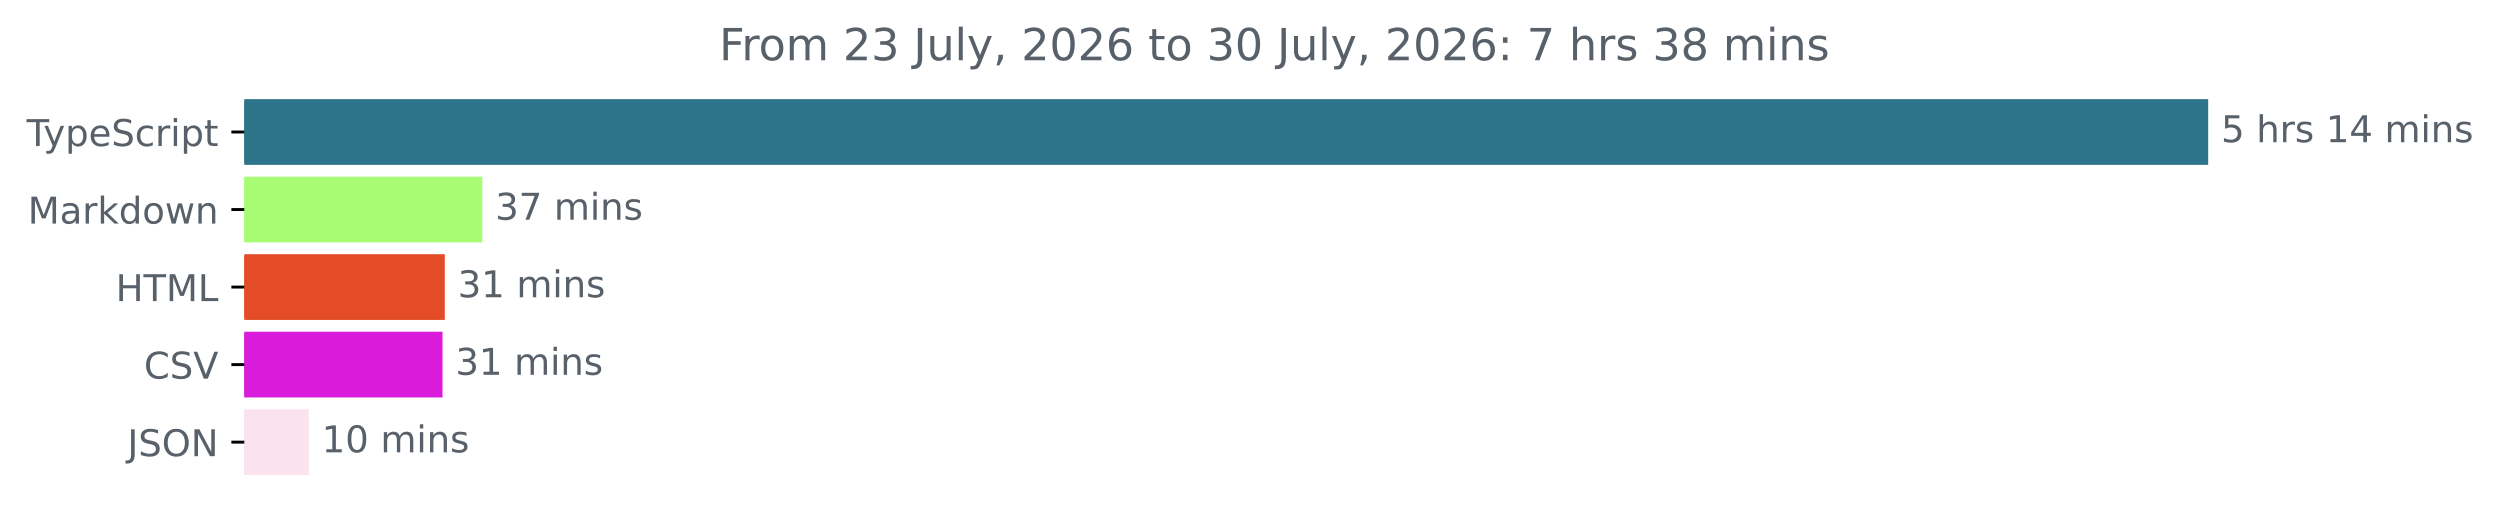
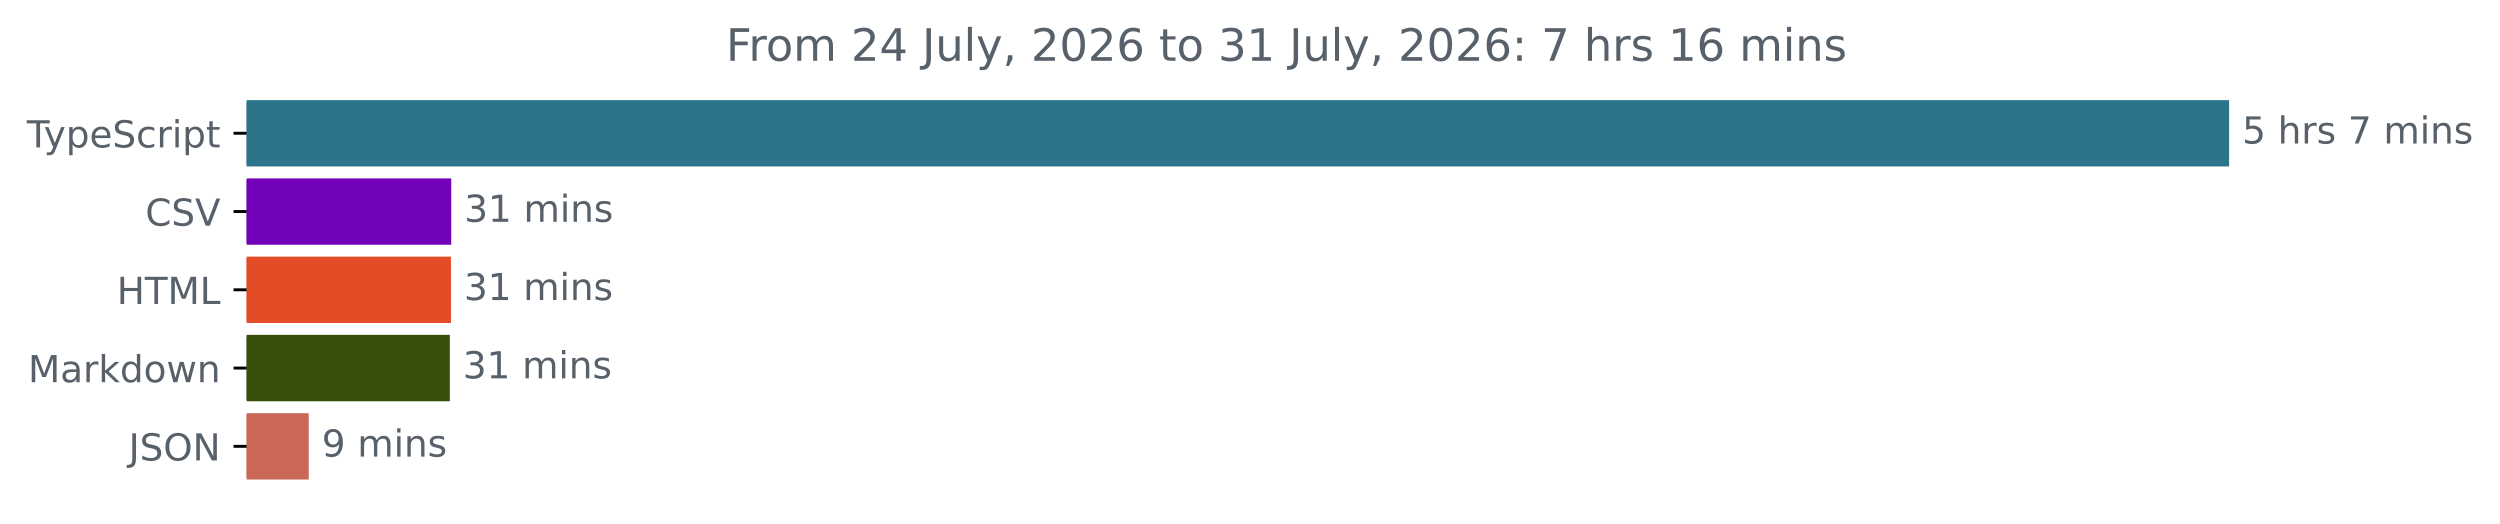
- <svg xmlns="http://www.w3.org/2000/svg" xmlns:xlink="http://www.w3.org/1999/xlink" width="677.144pt" height="140.398pt" viewBox="0 0 677.144 140.398" version="1.1">
+ <svg xmlns="http://www.w3.org/2000/svg" xmlns:xlink="http://www.w3.org/1999/xlink" width="670.782pt" height="140.398pt" viewBox="0 0 670.782 140.398" version="1.1">
  <defs>
    <style type="text/css">*{stroke-linejoin: round; stroke-linecap: butt}</style>
  </defs>
  <g id="figure_1">
    <g id="patch_1">
-       <path d="M -0 140.398  L 677.144 140.398  L 677.144 0  L -0 0  L -0 140.398  z " style="fill: none" />
+       <path d="M -0 140.398  L 670.782 140.398  L 670.782 0  L -0 0  L -0 140.398  z " style="fill: none" />
    </g>
    <g id="axes_1">
      <g id="patch_2">
-         <path d="M 66.17 27.358  L 597.599 27.358  L 597.599 44.158  L 66.17 44.158  z " clip-path="url(#p02ad8d5d4c)" style="fill: #2b7489; stroke: #2b7489; stroke-linejoin: miter" />
+         <path d="M 66.17 27.358  L 597.599 27.358  L 597.599 44.158  L 66.17 44.158  z " clip-path="url(#p8181c48da9)" style="fill: #2b7489; stroke: #2b7489; stroke-linejoin: miter" />
      </g>
      <g id="patch_3">
-         <path d="M 66.17 48.358  L 130.137 48.358  L 130.137 65.158  L 66.17 65.158  z " clip-path="url(#p02ad8d5d4c)" style="fill: #a7fc74; stroke: #a7fc74; stroke-linejoin: miter" />
+         <path d="M 66.17 48.358  L 120.575 48.358  L 120.575 65.158  L 66.17 65.158  z " clip-path="url(#p8181c48da9)" style="fill: #7102b8; stroke: #7102b8; stroke-linejoin: miter" />
      </g>
      <g id="patch_4">
-         <path d="M 66.17 69.358  L 119.98 69.358  L 119.98 86.158  L 66.17 86.158  z " clip-path="url(#p02ad8d5d4c)" style="fill: #e34c26; stroke: #e34c26; stroke-linejoin: miter" />
+         <path d="M 66.17 69.358  L 120.499 69.358  L 120.499 86.158  L 66.17 86.158  z " clip-path="url(#p8181c48da9)" style="fill: #e34c26; stroke: #e34c26; stroke-linejoin: miter" />
      </g>
      <g id="patch_5">
-         <path d="M 66.17 90.358  L 119.36 90.358  L 119.36 107.158  L 66.17 107.158  z " clip-path="url(#p02ad8d5d4c)" style="fill: #d91cdc; stroke: #d91cdc; stroke-linejoin: miter" />
+         <path d="M 66.17 90.358  L 120.197 90.358  L 120.197 107.158  L 66.17 107.158  z " clip-path="url(#p8181c48da9)" style="fill: #36500b; stroke: #36500b; stroke-linejoin: miter" />
      </g>
      <g id="patch_6">
-         <path d="M 66.17 111.358  L 83.151 111.358  L 83.151 128.158  L 66.17 128.158  z " clip-path="url(#p02ad8d5d4c)" style="fill: #fae2ee; stroke: #fae2ee; stroke-linejoin: miter" />
+         <path d="M 66.17 111.358  L 82.341 111.358  L 82.341 128.158  L 66.17 128.158  z " clip-path="url(#p8181c48da9)" style="fill: #ca6858; stroke: #ca6858; stroke-linejoin: miter" />
      </g>
      <g id="matplotlib.axis_1" />
      <g id="matplotlib.axis_2">
        <g id="ytick_1">
          <g id="line2d_1">
            <defs>
-               <path id="mda7a361ffc" d="M 0 0  L -3.5 0  " style="stroke: #000000; stroke-width: 0.8" />
+               <path id="m9d9d9717f9" d="M 0 0  L -3.5 0  " style="stroke: #000000; stroke-width: 0.8" />
            </defs>
            <g>
-               <use xlink:href="#mda7a361ffc" x="66.17" y="35.758" style="stroke: #000000; stroke-width: 0.8" />
+               <use xlink:href="#m9d9d9717f9" x="66.17" y="35.758" style="stroke: #000000; stroke-width: 0.8" />
            </g>
          </g>
          <g id="text_1">
            <g style="fill: #586069" transform="translate(7.2 39.55734) scale(0.1 -0.1)">
              <defs>
                <path id="DejaVuSans-54" d="M -19 4666  L 3928 4666  L 3928 4134  L 2272 4134  L 2272 0  L 1638 0  L 1638 4134  L -19 4134  L -19 4666  z " transform="scale(0.015625)" />
                <path id="DejaVuSans-79" d="M 2059 -325  Q 1816 -950 1584 -1140  Q 1353 -1331 966 -1331  L 506 -1331  L 506 -850  L 844 -850  Q 1081 -850 1212 -737  Q 1344 -625 1503 -206  L 1606 56  L 191 3500  L 800 3500  L 1894 763  L 2988 3500  L 3597 3500  L 2059 -325  z " transform="scale(0.015625)" />
                <path id="DejaVuSans-70" d="M 1159 525  L 1159 -1331  L 581 -1331  L 581 3500  L 1159 3500  L 1159 2969  Q 1341 3281 1617 3432  Q 1894 3584 2278 3584  Q 2916 3584 3314 3078  Q 3713 2572 3713 1747  Q 3713 922 3314 415  Q 2916 -91 2278 -91  Q 1894 -91 1617 61  Q 1341 213 1159 525  z M 3116 1747  Q 3116 2381 2855 2742  Q 2594 3103 2138 3103  Q 1681 3103 1420 2742  Q 1159 2381 1159 1747  Q 1159 1113 1420 752  Q 1681 391 2138 391  Q 2594 391 2855 752  Q 3116 1113 3116 1747  z " transform="scale(0.015625)" />
                <path id="DejaVuSans-65" d="M 3597 1894  L 3597 1613  L 953 1613  Q 991 1019 1311 708  Q 1631 397 2203 397  Q 2534 397 2845 478  Q 3156 559 3463 722  L 3463 178  Q 3153 47 2828 -22  Q 2503 -91 2169 -91  Q 1331 -91 842 396  Q 353 884 353 1716  Q 353 2575 817 3079  Q 1281 3584 2069 3584  Q 2775 3584 3186 3129  Q 3597 2675 3597 1894  z M 3022 2063  Q 3016 2534 2758 2815  Q 2500 3097 2075 3097  Q 1594 3097 1305 2825  Q 1016 2553 972 2059  L 3022 2063  z " transform="scale(0.015625)" />
                <path id="DejaVuSans-53" d="M 3425 4513  L 3425 3897  Q 3066 4069 2747 4153  Q 2428 4238 2131 4238  Q 1616 4238 1336 4038  Q 1056 3838 1056 3469  Q 1056 3159 1242 3001  Q 1428 2844 1947 2747  L 2328 2669  Q 3034 2534 3370 2195  Q 3706 1856 3706 1288  Q 3706 609 3251 259  Q 2797 -91 1919 -91  Q 1588 -91 1214 -16  Q 841 59 441 206  L 441 856  Q 825 641 1194 531  Q 1563 422 1919 422  Q 2459 422 2753 634  Q 3047 847 3047 1241  Q 3047 1584 2836 1778  Q 2625 1972 2144 2069  L 1759 2144  Q 1053 2284 737 2584  Q 422 2884 422 3419  Q 422 4038 858 4394  Q 1294 4750 2059 4750  Q 2388 4750 2728 4690  Q 3069 4631 3425 4513  z " transform="scale(0.015625)" />
                <path id="DejaVuSans-63" d="M 3122 3366  L 3122 2828  Q 2878 2963 2633 3030  Q 2388 3097 2138 3097  Q 1578 3097 1268 2742  Q 959 2388 959 1747  Q 959 1106 1268 751  Q 1578 397 2138 397  Q 2388 397 2633 464  Q 2878 531 3122 666  L 3122 134  Q 2881 22 2623 -34  Q 2366 -91 2075 -91  Q 1284 -91 818 406  Q 353 903 353 1747  Q 353 2603 823 3093  Q 1294 3584 2113 3584  Q 2378 3584 2631 3529  Q 2884 3475 3122 3366  z " transform="scale(0.015625)" />
                <path id="DejaVuSans-72" d="M 2631 2963  Q 2534 3019 2420 3045  Q 2306 3072 2169 3072  Q 1681 3072 1420 2755  Q 1159 2438 1159 1844  L 1159 0  L 581 0  L 581 3500  L 1159 3500  L 1159 2956  Q 1341 3275 1631 3429  Q 1922 3584 2338 3584  Q 2397 3584 2469 3576  Q 2541 3569 2628 3553  L 2631 2963  z " transform="scale(0.015625)" />
                <path id="DejaVuSans-69" d="M 603 3500  L 1178 3500  L 1178 0  L 603 0  L 603 3500  z M 603 4863  L 1178 4863  L 1178 4134  L 603 4134  L 603 4863  z " transform="scale(0.015625)" />
                <path id="DejaVuSans-74" d="M 1172 4494  L 1172 3500  L 2356 3500  L 2356 3053  L 1172 3053  L 1172 1153  Q 1172 725 1289 603  Q 1406 481 1766 481  L 2356 481  L 2356 0  L 1766 0  Q 1100 0 847 248  Q 594 497 594 1153  L 594 3053  L 172 3053  L 172 3500  L 594 3500  L 594 4494  L 1172 4494  z " transform="scale(0.015625)" />
              </defs>
              <use xlink:href="#DejaVuSans-54" />
              <use xlink:href="#DejaVuSans-79" x="45.459" />
              <use xlink:href="#DejaVuSans-70" x="104.639" />
              <use xlink:href="#DejaVuSans-65" x="168.115" />
              <use xlink:href="#DejaVuSans-53" x="229.639" />
              <use xlink:href="#DejaVuSans-63" x="293.115" />
              <use xlink:href="#DejaVuSans-72" x="348.096" />
              <use xlink:href="#DejaVuSans-69" x="389.209" />
              <use xlink:href="#DejaVuSans-70" x="416.992" />
              <use xlink:href="#DejaVuSans-74" x="480.469" />
            </g>
          </g>
        </g>
        <g id="ytick_2">
          <g id="line2d_2">
            <g>
-               <use xlink:href="#mda7a361ffc" x="66.17" y="56.758" style="stroke: #000000; stroke-width: 0.8" />
+               <use xlink:href="#m9d9d9717f9" x="66.17" y="56.758" style="stroke: #000000; stroke-width: 0.8" />
            </g>
          </g>
          <g id="text_2">
-             <g style="fill: #586069" transform="translate(7.529688 60.55734) scale(0.1 -0.1)">
-               <defs>
+             <g style="fill: #586069" transform="translate(38.99844 60.55734) scale(0.1 -0.1)">
+               <defs>
+                 <path id="DejaVuSans-43" d="M 4122 4306  L 4122 3641  Q 3803 3938 3442 4084  Q 3081 4231 2675 4231  Q 1875 4231 1450 3742  Q 1025 3253 1025 2328  Q 1025 1406 1450 917  Q 1875 428 2675 428  Q 3081 428 3442 575  Q 3803 722 4122 1019  L 4122 359  Q 3791 134 3420 21  Q 3050 -91 2638 -91  Q 1578 -91 968 557  Q 359 1206 359 2328  Q 359 3453 968 4101  Q 1578 4750 2638 4750  Q 3056 4750 3426 4639  Q 3797 4528 4122 4306  z " transform="scale(0.015625)" />
+                 <path id="DejaVuSans-56" d="M 1831 0  L 50 4666  L 709 4666  L 2188 738  L 3669 4666  L 4325 4666  L 2547 0  L 1831 0  z " transform="scale(0.015625)" />
+               </defs>
+               <use xlink:href="#DejaVuSans-43" />
+               <use xlink:href="#DejaVuSans-53" x="69.824" />
+               <use xlink:href="#DejaVuSans-56" x="133.301" />
+             </g>
+           </g>
+         </g>
+         <g id="ytick_3">
+           <g id="line2d_3">
+             <g>
+               <use xlink:href="#m9d9d9717f9" x="66.17" y="77.758" style="stroke: #000000; stroke-width: 0.8" />
+             </g>
+           </g>
+           <g id="text_3">
+             <g style="fill: #586069" transform="translate(31.34219 81.55734) scale(0.1 -0.1)">
+               <defs>
+                 <path id="DejaVuSans-48" d="M 628 4666  L 1259 4666  L 1259 2753  L 3553 2753  L 3553 4666  L 4184 4666  L 4184 0  L 3553 0  L 3553 2222  L 1259 2222  L 1259 0  L 628 0  L 628 4666  z " transform="scale(0.015625)" />
                <path id="DejaVuSans-4d" d="M 628 4666  L 1569 4666  L 2759 1491  L 3956 4666  L 4897 4666  L 4897 0  L 4281 0  L 4281 4097  L 3078 897  L 2444 897  L 1241 4097  L 1241 0  L 628 0  L 628 4666  z " transform="scale(0.015625)" />
+                 <path id="DejaVuSans-4c" d="M 628 4666  L 1259 4666  L 1259 531  L 3531 531  L 3531 0  L 628 0  L 628 4666  z " transform="scale(0.015625)" />
+               </defs>
+               <use xlink:href="#DejaVuSans-48" />
+               <use xlink:href="#DejaVuSans-54" x="75.195" />
+               <use xlink:href="#DejaVuSans-4d" x="136.279" />
+               <use xlink:href="#DejaVuSans-4c" x="222.559" />
+             </g>
+           </g>
+         </g>
+         <g id="ytick_4">
+           <g id="line2d_4">
+             <g>
+               <use xlink:href="#m9d9d9717f9" x="66.17" y="98.758" style="stroke: #000000; stroke-width: 0.8" />
+             </g>
+           </g>
+           <g id="text_4">
+             <g style="fill: #586069" transform="translate(7.529688 102.5573) scale(0.1 -0.1)">
+               <defs>
                <path id="DejaVuSans-61" d="M 2194 1759  Q 1497 1759 1228 1600  Q 959 1441 959 1056  Q 959 750 1161 570  Q 1363 391 1709 391  Q 2188 391 2477 730  Q 2766 1069 2766 1631  L 2766 1759  L 2194 1759  z M 3341 1997  L 3341 0  L 2766 0  L 2766 531  Q 2569 213 2275 61  Q 1981 -91 1556 -91  Q 1019 -91 701 211  Q 384 513 384 1019  Q 384 1609 779 1909  Q 1175 2209 1959 2209  L 2766 2209  L 2766 2266  Q 2766 2663 2505 2880  Q 2244 3097 1772 3097  Q 1472 3097 1187 3025  Q 903 2953 641 2809  L 641 3341  Q 956 3463 1253 3523  Q 1550 3584 1831 3584  Q 2591 3584 2966 3190  Q 3341 2797 3341 1997  z " transform="scale(0.015625)" />
                <path id="DejaVuSans-6b" d="M 581 4863  L 1159 4863  L 1159 1991  L 2875 3500  L 3609 3500  L 1753 1863  L 3688 0  L 2938 0  L 1159 1709  L 1159 0  L 581 0  L 581 4863  z " transform="scale(0.015625)" />
                <path id="DejaVuSans-64" d="M 2906 2969  L 2906 4863  L 3481 4863  L 3481 0  L 2906 0  L 2906 525  Q 2725 213 2448 61  Q 2172 -91 1784 -91  Q 1150 -91 751 415  Q 353 922 353 1747  Q 353 2572 751 3078  Q 1150 3584 1784 3584  Q 2172 3584 2448 3432  Q 2725 3281 2906 2969  z M 947 1747  Q 947 1113 1208 752  Q 1469 391 1925 391  Q 2381 391 2643 752  Q 2906 1113 2906 1747  Q 2906 2381 2643 2742  Q 2381 3103 1925 3103  Q 1469 3103 1208 2742  Q 947 2381 947 1747  z " transform="scale(0.015625)" />
                <path id="DejaVuSans-6f" d="M 1959 3097  Q 1497 3097 1228 2736  Q 959 2375 959 1747  Q 959 1119 1226 758  Q 1494 397 1959 397  Q 2419 397 2687 759  Q 2956 1122 2956 1747  Q 2956 2369 2687 2733  Q 2419 3097 1959 3097  z M 1959 3584  Q 2709 3584 3137 3096  Q 3566 2609 3566 1747  Q 3566 888 3137 398  Q 2709 -91 1959 -91  Q 1206 -91 779 398  Q 353 888 353 1747  Q 353 2609 779 3096  Q 1206 3584 1959 3584  z " transform="scale(0.015625)" />
                <path id="DejaVuSans-77" d="M 269 3500  L 844 3500  L 1563 769  L 2278 3500  L 2956 3500  L 3675 769  L 4391 3500  L 4966 3500  L 4050 0  L 3372 0  L 2619 2869  L 1863 0  L 1184 0  L 269 3500  z " transform="scale(0.015625)" />
                <path id="DejaVuSans-6e" d="M 3513 2113  L 3513 0  L 2938 0  L 2938 2094  Q 2938 2591 2744 2837  Q 2550 3084 2163 3084  Q 1697 3084 1428 2787  Q 1159 2491 1159 1978  L 1159 0  L 581 0  L 581 3500  L 1159 3500  L 1159 2956  Q 1366 3272 1645 3428  Q 1925 3584 2291 3584  Q 2894 3584 3203 3211  Q 3513 2838 3513 2113  z " transform="scale(0.015625)" />
              </defs>
              <use xlink:href="#DejaVuSans-4d" />
              <use xlink:href="#DejaVuSans-61" x="86.279" />
              <use xlink:href="#DejaVuSans-72" x="147.559" />
              <use xlink:href="#DejaVuSans-6b" x="188.672" />
              <use xlink:href="#DejaVuSans-64" x="246.582" />
              <use xlink:href="#DejaVuSans-6f" x="310.059" />
              <use xlink:href="#DejaVuSans-77" x="371.24" />
              <use xlink:href="#DejaVuSans-6e" x="453.027" />
            </g>
          </g>
        </g>
-         <g id="ytick_3">
-           <g id="line2d_3">
-             <g>
-               <use xlink:href="#mda7a361ffc" x="66.17" y="77.758" style="stroke: #000000; stroke-width: 0.8" />
-             </g>
-           </g>
-           <g id="text_3">
-             <g style="fill: #586069" transform="translate(31.34219 81.55734) scale(0.1 -0.1)">
-               <defs>
-                 <path id="DejaVuSans-48" d="M 628 4666  L 1259 4666  L 1259 2753  L 3553 2753  L 3553 4666  L 4184 4666  L 4184 0  L 3553 0  L 3553 2222  L 1259 2222  L 1259 0  L 628 0  L 628 4666  z " transform="scale(0.015625)" />
-                 <path id="DejaVuSans-4c" d="M 628 4666  L 1259 4666  L 1259 531  L 3531 531  L 3531 0  L 628 0  L 628 4666  z " transform="scale(0.015625)" />
-               </defs>
-               <use xlink:href="#DejaVuSans-48" />
-               <use xlink:href="#DejaVuSans-54" x="75.195" />
-               <use xlink:href="#DejaVuSans-4d" x="136.279" />
-               <use xlink:href="#DejaVuSans-4c" x="222.559" />
-             </g>
-           </g>
-         </g>
-         <g id="ytick_4">
-           <g id="line2d_4">
-             <g>
-               <use xlink:href="#mda7a361ffc" x="66.17" y="98.758" style="stroke: #000000; stroke-width: 0.8" />
-             </g>
-           </g>
-           <g id="text_4">
-             <g style="fill: #586069" transform="translate(38.99844 102.5573) scale(0.1 -0.1)">
-               <defs>
-                 <path id="DejaVuSans-43" d="M 4122 4306  L 4122 3641  Q 3803 3938 3442 4084  Q 3081 4231 2675 4231  Q 1875 4231 1450 3742  Q 1025 3253 1025 2328  Q 1025 1406 1450 917  Q 1875 428 2675 428  Q 3081 428 3442 575  Q 3803 722 4122 1019  L 4122 359  Q 3791 134 3420 21  Q 3050 -91 2638 -91  Q 1578 -91 968 557  Q 359 1206 359 2328  Q 359 3453 968 4101  Q 1578 4750 2638 4750  Q 3056 4750 3426 4639  Q 3797 4528 4122 4306  z " transform="scale(0.015625)" />
-                 <path id="DejaVuSans-56" d="M 1831 0  L 50 4666  L 709 4666  L 2188 738  L 3669 4666  L 4325 4666  L 2547 0  L 1831 0  z " transform="scale(0.015625)" />
-               </defs>
-               <use xlink:href="#DejaVuSans-43" />
-               <use xlink:href="#DejaVuSans-53" x="69.824" />
-               <use xlink:href="#DejaVuSans-56" x="133.301" />
-             </g>
-           </g>
-         </g>
        <g id="ytick_5">
          <g id="line2d_5">
            <g>
-               <use xlink:href="#mda7a361ffc" x="66.17" y="119.758" style="stroke: #000000; stroke-width: 0.8" />
+               <use xlink:href="#m9d9d9717f9" x="66.17" y="119.758" style="stroke: #000000; stroke-width: 0.8" />
            </g>
          </g>
          <g id="text_5">
            <g style="fill: #586069" transform="translate(34.51875 123.5573) scale(0.1 -0.1)">
              <defs>
                <path id="DejaVuSans-4a" d="M 628 4666  L 1259 4666  L 1259 325  Q 1259 -519 939 -900  Q 619 -1281 -91 -1281  L -331 -1281  L -331 -750  L -134 -750  Q 284 -750 456 -515  Q 628 -281 628 325  L 628 4666  z " transform="scale(0.015625)" />
                <path id="DejaVuSans-4f" d="M 2522 4238  Q 1834 4238 1429 3725  Q 1025 3213 1025 2328  Q 1025 1447 1429 934  Q 1834 422 2522 422  Q 3209 422 3611 934  Q 4013 1447 4013 2328  Q 4013 3213 3611 3725  Q 3209 4238 2522 4238  z M 2522 4750  Q 3503 4750 4090 4092  Q 4678 3434 4678 2328  Q 4678 1225 4090 567  Q 3503 -91 2522 -91  Q 1538 -91 948 565  Q 359 1222 359 2328  Q 359 3434 948 4092  Q 1538 4750 2522 4750  z " transform="scale(0.015625)" />
                <path id="DejaVuSans-4e" d="M 628 4666  L 1478 4666  L 3547 763  L 3547 4666  L 4159 4666  L 4159 0  L 3309 0  L 1241 3903  L 1241 0  L 628 0  L 628 4666  z " transform="scale(0.015625)" />
              </defs>
              <use xlink:href="#DejaVuSans-4a" />
              <use xlink:href="#DejaVuSans-53" x="29.492" />
              <use xlink:href="#DejaVuSans-4f" x="92.969" />
              <use xlink:href="#DejaVuSans-4e" x="171.68" />
            </g>
          </g>
        </g>
      </g>
      <g id="text_6">
        <g style="fill: #586069" transform="translate(601.5989 38.5175) scale(0.1 -0.1)">
          <defs>
            <path id="DejaVuSans-35" d="M 691 4666  L 3169 4666  L 3169 4134  L 1269 4134  L 1269 2991  Q 1406 3038 1543 3061  Q 1681 3084 1819 3084  Q 2600 3084 3056 2656  Q 3513 2228 3513 1497  Q 3513 744 3044 326  Q 2575 -91 1722 -91  Q 1428 -91 1123 -41  Q 819 9 494 109  L 494 744  Q 775 591 1075 516  Q 1375 441 1709 441  Q 2250 441 2565 725  Q 2881 1009 2881 1497  Q 2881 1984 2565 2268  Q 2250 2553 1709 2553  Q 1456 2553 1204 2497  Q 953 2441 691 2322  L 691 4666  z " transform="scale(0.015625)" />
            <path id="DejaVuSans-20" transform="scale(0.015625)" />
            <path id="DejaVuSans-68" d="M 3513 2113  L 3513 0  L 2938 0  L 2938 2094  Q 2938 2591 2744 2837  Q 2550 3084 2163 3084  Q 1697 3084 1428 2787  Q 1159 2491 1159 1978  L 1159 0  L 581 0  L 581 4863  L 1159 4863  L 1159 2956  Q 1366 3272 1645 3428  Q 1925 3584 2291 3584  Q 2894 3584 3203 3211  Q 3513 2838 3513 2113  z " transform="scale(0.015625)" />
            <path id="DejaVuSans-73" d="M 2834 3397  L 2834 2853  Q 2591 2978 2328 3040  Q 2066 3103 1784 3103  Q 1356 3103 1142 2972  Q 928 2841 928 2578  Q 928 2378 1081 2264  Q 1234 2150 1697 2047  L 1894 2003  Q 2506 1872 2764 1633  Q 3022 1394 3022 966  Q 3022 478 2636 193  Q 2250 -91 1575 -91  Q 1294 -91 989 -36  Q 684 19 347 128  L 347 722  Q 666 556 975 473  Q 1284 391 1588 391  Q 1994 391 2212 530  Q 2431 669 2431 922  Q 2431 1156 2273 1281  Q 2116 1406 1581 1522  L 1381 1569  Q 847 1681 609 1914  Q 372 2147 372 2553  Q 372 3047 722 3315  Q 1072 3584 1716 3584  Q 2034 3584 2315 3537  Q 2597 3491 2834 3397  z " transform="scale(0.015625)" />
-             <path id="DejaVuSans-31" d="M 794 531  L 1825 531  L 1825 4091  L 703 3866  L 703 4441  L 1819 4666  L 2450 4666  L 2450 531  L 3481 531  L 3481 0  L 794 0  L 794 531  z " transform="scale(0.015625)" />
-             <path id="DejaVuSans-34" d="M 2419 4116  L 825 1625  L 2419 1625  L 2419 4116  z M 2253 4666  L 3047 4666  L 3047 1625  L 3713 1625  L 3713 1100  L 3047 1100  L 3047 0  L 2419 0  L 2419 1100  L 313 1100  L 313 1709  L 2253 4666  z " transform="scale(0.015625)" />
+             <path id="DejaVuSans-37" d="M 525 4666  L 3525 4666  L 3525 4397  L 1831 0  L 1172 0  L 2766 4134  L 525 4134  L 525 4666  z " transform="scale(0.015625)" />
            <path id="DejaVuSans-6d" d="M 3328 2828  Q 3544 3216 3844 3400  Q 4144 3584 4550 3584  Q 5097 3584 5394 3201  Q 5691 2819 5691 2113  L 5691 0  L 5113 0  L 5113 2094  Q 5113 2597 4934 2840  Q 4756 3084 4391 3084  Q 3944 3084 3684 2787  Q 3425 2491 3425 1978  L 3425 0  L 2847 0  L 2847 2094  Q 2847 2600 2669 2842  Q 2491 3084 2119 3084  Q 1678 3084 1418 2786  Q 1159 2488 1159 1978  L 1159 0  L 581 0  L 581 3500  L 1159 3500  L 1159 2956  Q 1356 3278 1631 3431  Q 1906 3584 2284 3584  Q 2666 3584 2933 3390  Q 3200 3197 3328 2828  z " transform="scale(0.015625)" />
          </defs>
          <use xlink:href="#DejaVuSans-35" />
          <use xlink:href="#DejaVuSans-20" x="63.623" />
          <use xlink:href="#DejaVuSans-68" x="95.41" />
          <use xlink:href="#DejaVuSans-72" x="158.789" />
          <use xlink:href="#DejaVuSans-73" x="199.902" />
          <use xlink:href="#DejaVuSans-20" x="252.002" />
-           <use xlink:href="#DejaVuSans-31" x="283.789" />
-           <use xlink:href="#DejaVuSans-34" x="347.412" />
-           <use xlink:href="#DejaVuSans-20" x="411.035" />
-           <use xlink:href="#DejaVuSans-6d" x="442.822" />
-           <use xlink:href="#DejaVuSans-69" x="540.234" />
-           <use xlink:href="#DejaVuSans-6e" x="568.018" />
-           <use xlink:href="#DejaVuSans-73" x="631.396" />
+           <use xlink:href="#DejaVuSans-37" x="283.789" />
+           <use xlink:href="#DejaVuSans-20" x="347.412" />
+           <use xlink:href="#DejaVuSans-6d" x="379.199" />
+           <use xlink:href="#DejaVuSans-69" x="476.611" />
+           <use xlink:href="#DejaVuSans-6e" x="504.395" />
+           <use xlink:href="#DejaVuSans-73" x="567.773" />
        </g>
      </g>
      <g id="text_7">
-         <g style="fill: #586069" transform="translate(134.1371 59.5175) scale(0.1 -0.1)">
+         <g style="fill: #586069" transform="translate(124.5751 59.5175) scale(0.1 -0.1)">
          <defs>
            <path id="DejaVuSans-33" d="M 2597 2516  Q 3050 2419 3304 2112  Q 3559 1806 3559 1356  Q 3559 666 3084 287  Q 2609 -91 1734 -91  Q 1441 -91 1130 -33  Q 819 25 488 141  L 488 750  Q 750 597 1062 519  Q 1375 441 1716 441  Q 2309 441 2620 675  Q 2931 909 2931 1356  Q 2931 1769 2642 2001  Q 2353 2234 1838 2234  L 1294 2234  L 1294 2753  L 1863 2753  Q 2328 2753 2575 2939  Q 2822 3125 2822 3475  Q 2822 3834 2567 4026  Q 2313 4219 1838 4219  Q 1578 4219 1281 4162  Q 984 4106 628 3988  L 628 4550  Q 988 4650 1302 4700  Q 1616 4750 1894 4750  Q 2613 4750 3031 4423  Q 3450 4097 3450 3541  Q 3450 3153 3228 2886  Q 3006 2619 2597 2516  z " transform="scale(0.015625)" />
-             <path id="DejaVuSans-37" d="M 525 4666  L 3525 4666  L 3525 4397  L 1831 0  L 1172 0  L 2766 4134  L 525 4134  L 525 4666  z " transform="scale(0.015625)" />
-           </defs>
-           <use xlink:href="#DejaVuSans-33" />
-           <use xlink:href="#DejaVuSans-37" x="63.623" />
-           <use xlink:href="#DejaVuSans-20" x="127.246" />
-           <use xlink:href="#DejaVuSans-6d" x="159.033" />
-           <use xlink:href="#DejaVuSans-69" x="256.445" />
-           <use xlink:href="#DejaVuSans-6e" x="284.229" />
-           <use xlink:href="#DejaVuSans-73" x="347.607" />
-         </g>
-       </g>
-       <g id="text_8">
-         <g style="fill: #586069" transform="translate(123.98 80.5175) scale(0.1 -0.1)">
+             <path id="DejaVuSans-31" d="M 794 531  L 1825 531  L 1825 4091  L 703 3866  L 703 4441  L 1819 4666  L 2450 4666  L 2450 531  L 3481 531  L 3481 0  L 794 0  L 794 531  z " transform="scale(0.015625)" />
+           </defs>
          <use xlink:href="#DejaVuSans-33" />
          <use xlink:href="#DejaVuSans-31" x="63.623" />
          <use xlink:href="#DejaVuSans-20" x="127.246" />
          <use xlink:href="#DejaVuSans-6d" x="159.033" />
          <use xlink:href="#DejaVuSans-69" x="256.445" />
          <use xlink:href="#DejaVuSans-6e" x="284.229" />
          <use xlink:href="#DejaVuSans-73" x="347.607" />
        </g>
      </g>
-       <g id="text_9">
-         <g style="fill: #586069" transform="translate(123.3597 101.5175) scale(0.1 -0.1)">
+       <g id="text_8">
+         <g style="fill: #586069" transform="translate(124.4995 80.5175) scale(0.1 -0.1)">
          <use xlink:href="#DejaVuSans-33" />
          <use xlink:href="#DejaVuSans-31" x="63.623" />
          <use xlink:href="#DejaVuSans-20" x="127.246" />
          <use xlink:href="#DejaVuSans-6d" x="159.033" />
          <use xlink:href="#DejaVuSans-69" x="256.445" />
          <use xlink:href="#DejaVuSans-6e" x="284.229" />
          <use xlink:href="#DejaVuSans-73" x="347.607" />
        </g>
      </g>
-       <g id="text_10">
-         <g style="fill: #586069" transform="translate(87.15059 122.5175) scale(0.1 -0.1)">
-           <defs>
-             <path id="DejaVuSans-30" d="M 2034 4250  Q 1547 4250 1301 3770  Q 1056 3291 1056 2328  Q 1056 1369 1301 889  Q 1547 409 2034 409  Q 2525 409 2770 889  Q 3016 1369 3016 2328  Q 3016 3291 2770 3770  Q 2525 4250 2034 4250  z M 2034 4750  Q 2819 4750 3233 4129  Q 3647 3509 3647 2328  Q 3647 1150 3233 529  Q 2819 -91 2034 -91  Q 1250 -91 836 529  Q 422 1150 422 2328  Q 422 3509 836 4129  Q 1250 4750 2034 4750  z " transform="scale(0.015625)" />
-           </defs>
-           <use xlink:href="#DejaVuSans-31" />
-           <use xlink:href="#DejaVuSans-30" x="63.623" />
+       <g id="text_9">
+         <g style="fill: #586069" transform="translate(124.1972 101.5175) scale(0.1 -0.1)">
+           <use xlink:href="#DejaVuSans-33" />
+           <use xlink:href="#DejaVuSans-31" x="63.623" />
          <use xlink:href="#DejaVuSans-20" x="127.246" />
          <use xlink:href="#DejaVuSans-6d" x="159.033" />
          <use xlink:href="#DejaVuSans-69" x="256.445" />
          <use xlink:href="#DejaVuSans-6e" x="284.229" />
          <use xlink:href="#DejaVuSans-73" x="347.607" />
        </g>
      </g>
+       <g id="text_10">
+         <g style="fill: #586069" transform="translate(86.34061 122.5175) scale(0.1 -0.1)">
+           <defs>
+             <path id="DejaVuSans-39" d="M 703 97  L 703 672  Q 941 559 1184 500  Q 1428 441 1663 441  Q 2288 441 2617 861  Q 2947 1281 2994 2138  Q 2813 1869 2534 1725  Q 2256 1581 1919 1581  Q 1219 1581 811 2004  Q 403 2428 403 3163  Q 403 3881 828 4315  Q 1253 4750 1959 4750  Q 2769 4750 3195 4129  Q 3622 3509 3622 2328  Q 3622 1225 3098 567  Q 2575 -91 1691 -91  Q 1453 -91 1209 -44  Q 966 3 703 97  z M 1959 2075  Q 2384 2075 2632 2365  Q 2881 2656 2881 3163  Q 2881 3666 2632 3958  Q 2384 4250 1959 4250  Q 1534 4250 1286 3958  Q 1038 3666 1038 3163  Q 1038 2656 1286 2365  Q 1534 2075 1959 2075  z " transform="scale(0.015625)" />
+           </defs>
+           <use xlink:href="#DejaVuSans-39" />
+           <use xlink:href="#DejaVuSans-20" x="63.623" />
+           <use xlink:href="#DejaVuSans-6d" x="95.41" />
+           <use xlink:href="#DejaVuSans-69" x="192.822" />
+           <use xlink:href="#DejaVuSans-6e" x="220.605" />
+           <use xlink:href="#DejaVuSans-73" x="283.984" />
+         </g>
+       </g>
      <g id="text_11">
        <g style="fill: #586069" transform="translate(194.7953 16.31812) scale(0.12 -0.12)">
          <defs>
            <path id="DejaVuSans-46" d="M 628 4666  L 3309 4666  L 3309 4134  L 1259 4134  L 1259 2759  L 3109 2759  L 3109 2228  L 1259 2228  L 1259 0  L 628 0  L 628 4666  z " transform="scale(0.015625)" />
            <path id="DejaVuSans-32" d="M 1228 531  L 3431 531  L 3431 0  L 469 0  L 469 531  Q 828 903 1448 1529  Q 2069 2156 2228 2338  Q 2531 2678 2651 2914  Q 2772 3150 2772 3378  Q 2772 3750 2511 3984  Q 2250 4219 1831 4219  Q 1534 4219 1204 4116  Q 875 4013 500 3803  L 500 4441  Q 881 4594 1212 4672  Q 1544 4750 1819 4750  Q 2544 4750 2975 4387  Q 3406 4025 3406 3419  Q 3406 3131 3298 2873  Q 3191 2616 2906 2266  Q 2828 2175 2409 1742  Q 1991 1309 1228 531  z " transform="scale(0.015625)" />
+             <path id="DejaVuSans-34" d="M 2419 4116  L 825 1625  L 2419 1625  L 2419 4116  z M 2253 4666  L 3047 4666  L 3047 1625  L 3713 1625  L 3713 1100  L 3047 1100  L 3047 0  L 2419 0  L 2419 1100  L 313 1100  L 313 1709  L 2253 4666  z " transform="scale(0.015625)" />
            <path id="DejaVuSans-75" d="M 544 1381  L 544 3500  L 1119 3500  L 1119 1403  Q 1119 906 1312 657  Q 1506 409 1894 409  Q 2359 409 2629 706  Q 2900 1003 2900 1516  L 2900 3500  L 3475 3500  L 3475 0  L 2900 0  L 2900 538  Q 2691 219 2414 64  Q 2138 -91 1772 -91  Q 1169 -91 856 284  Q 544 659 544 1381  z M 1991 3584  L 1991 3584  z " transform="scale(0.015625)" />
            <path id="DejaVuSans-6c" d="M 603 4863  L 1178 4863  L 1178 0  L 603 0  L 603 4863  z " transform="scale(0.015625)" />
            <path id="DejaVuSans-2c" d="M 750 794  L 1409 794  L 1409 256  L 897 -744  L 494 -744  L 750 256  L 750 794  z " transform="scale(0.015625)" />
+             <path id="DejaVuSans-30" d="M 2034 4250  Q 1547 4250 1301 3770  Q 1056 3291 1056 2328  Q 1056 1369 1301 889  Q 1547 409 2034 409  Q 2525 409 2770 889  Q 3016 1369 3016 2328  Q 3016 3291 2770 3770  Q 2525 4250 2034 4250  z M 2034 4750  Q 2819 4750 3233 4129  Q 3647 3509 3647 2328  Q 3647 1150 3233 529  Q 2819 -91 2034 -91  Q 1250 -91 836 529  Q 422 1150 422 2328  Q 422 3509 836 4129  Q 1250 4750 2034 4750  z " transform="scale(0.015625)" />
            <path id="DejaVuSans-36" d="M 2113 2584  Q 1688 2584 1439 2293  Q 1191 2003 1191 1497  Q 1191 994 1439 701  Q 1688 409 2113 409  Q 2538 409 2786 701  Q 3034 994 3034 1497  Q 3034 2003 2786 2293  Q 2538 2584 2113 2584  z M 3366 4563  L 3366 3988  Q 3128 4100 2886 4159  Q 2644 4219 2406 4219  Q 1781 4219 1451 3797  Q 1122 3375 1075 2522  Q 1259 2794 1537 2939  Q 1816 3084 2150 3084  Q 2853 3084 3261 2657  Q 3669 2231 3669 1497  Q 3669 778 3244 343  Q 2819 -91 2113 -91  Q 1303 -91 875 529  Q 447 1150 447 2328  Q 447 3434 972 4092  Q 1497 4750 2381 4750  Q 2619 4750 2861 4703  Q 3103 4656 3366 4563  z " transform="scale(0.015625)" />
            <path id="DejaVuSans-3a" d="M 750 794  L 1409 794  L 1409 0  L 750 0  L 750 794  z M 750 3309  L 1409 3309  L 1409 2516  L 750 2516  L 750 3309  z " transform="scale(0.015625)" />
-             <path id="DejaVuSans-38" d="M 2034 2216  Q 1584 2216 1326 1975  Q 1069 1734 1069 1313  Q 1069 891 1326 650  Q 1584 409 2034 409  Q 2484 409 2743 651  Q 3003 894 3003 1313  Q 3003 1734 2745 1975  Q 2488 2216 2034 2216  z M 1403 2484  Q 997 2584 770 2862  Q 544 3141 544 3541  Q 544 4100 942 4425  Q 1341 4750 2034 4750  Q 2731 4750 3128 4425  Q 3525 4100 3525 3541  Q 3525 3141 3298 2862  Q 3072 2584 2669 2484  Q 3125 2378 3379 2068  Q 3634 1759 3634 1313  Q 3634 634 3220 271  Q 2806 -91 2034 -91  Q 1263 -91 848 271  Q 434 634 434 1313  Q 434 1759 690 2068  Q 947 2378 1403 2484  z M 1172 3481  Q 1172 3119 1398 2916  Q 1625 2713 2034 2713  Q 2441 2713 2670 2916  Q 2900 3119 2900 3481  Q 2900 3844 2670 4047  Q 2441 4250 2034 4250  Q 1625 4250 1398 4047  Q 1172 3844 1172 3481  z " transform="scale(0.015625)" />
          </defs>
          <use xlink:href="#DejaVuSans-46" />
          <use xlink:href="#DejaVuSans-72" x="50.27" />
          <use xlink:href="#DejaVuSans-6f" x="89.133" />
          <use xlink:href="#DejaVuSans-6d" x="150.314" />
          <use xlink:href="#DejaVuSans-20" x="247.727" />
          <use xlink:href="#DejaVuSans-32" x="279.514" />
-           <use xlink:href="#DejaVuSans-33" x="343.137" />
+           <use xlink:href="#DejaVuSans-34" x="343.137" />
          <use xlink:href="#DejaVuSans-20" x="406.76" />
          <use xlink:href="#DejaVuSans-4a" x="438.547" />
          <use xlink:href="#DejaVuSans-75" x="468.039" />
          <use xlink:href="#DejaVuSans-6c" x="531.418" />
          <use xlink:href="#DejaVuSans-79" x="559.201" />
          <use xlink:href="#DejaVuSans-2c" x="618.381" />
          <use xlink:href="#DejaVuSans-20" x="650.168" />
          <use xlink:href="#DejaVuSans-32" x="681.955" />
          <use xlink:href="#DejaVuSans-30" x="745.578" />
          <use xlink:href="#DejaVuSans-32" x="809.201" />
          <use xlink:href="#DejaVuSans-36" x="872.824" />
          <use xlink:href="#DejaVuSans-20" x="936.447" />
          <use xlink:href="#DejaVuSans-74" x="968.234" />
          <use xlink:href="#DejaVuSans-6f" x="1007.443" />
          <use xlink:href="#DejaVuSans-20" x="1068.625" />
          <use xlink:href="#DejaVuSans-33" x="1100.412" />
-           <use xlink:href="#DejaVuSans-30" x="1164.035" />
+           <use xlink:href="#DejaVuSans-31" x="1164.035" />
          <use xlink:href="#DejaVuSans-20" x="1227.658" />
          <use xlink:href="#DejaVuSans-4a" x="1259.445" />
          <use xlink:href="#DejaVuSans-75" x="1288.938" />
          <use xlink:href="#DejaVuSans-6c" x="1352.316" />
          <use xlink:href="#DejaVuSans-79" x="1380.1" />
          <use xlink:href="#DejaVuSans-2c" x="1439.279" />
          <use xlink:href="#DejaVuSans-20" x="1471.066" />
          <use xlink:href="#DejaVuSans-32" x="1502.854" />
          <use xlink:href="#DejaVuSans-30" x="1566.477" />
          <use xlink:href="#DejaVuSans-32" x="1630.1" />
          <use xlink:href="#DejaVuSans-36" x="1693.723" />
          <use xlink:href="#DejaVuSans-3a" x="1757.346" />
          <use xlink:href="#DejaVuSans-20" x="1791.037" />
          <use xlink:href="#DejaVuSans-37" x="1822.824" />
          <use xlink:href="#DejaVuSans-20" x="1886.447" />
          <use xlink:href="#DejaVuSans-68" x="1918.234" />
          <use xlink:href="#DejaVuSans-72" x="1981.613" />
          <use xlink:href="#DejaVuSans-73" x="2022.727" />
          <use xlink:href="#DejaVuSans-20" x="2074.826" />
-           <use xlink:href="#DejaVuSans-33" x="2106.613" />
-           <use xlink:href="#DejaVuSans-38" x="2170.236" />
+           <use xlink:href="#DejaVuSans-31" x="2106.613" />
+           <use xlink:href="#DejaVuSans-36" x="2170.236" />
          <use xlink:href="#DejaVuSans-20" x="2233.859" />
          <use xlink:href="#DejaVuSans-6d" x="2265.646" />
          <use xlink:href="#DejaVuSans-69" x="2363.059" />
          <use xlink:href="#DejaVuSans-6e" x="2390.842" />
          <use xlink:href="#DejaVuSans-73" x="2454.221" />
        </g>
      </g>
    </g>
  </g>
  <defs>
-     <clipPath id="p02ad8d5d4c">
+     <clipPath id="p8181c48da9">
      <rect x="66.17" y="22.318" width="558" height="110.88" />
    </clipPath>
  </defs>
</svg>
